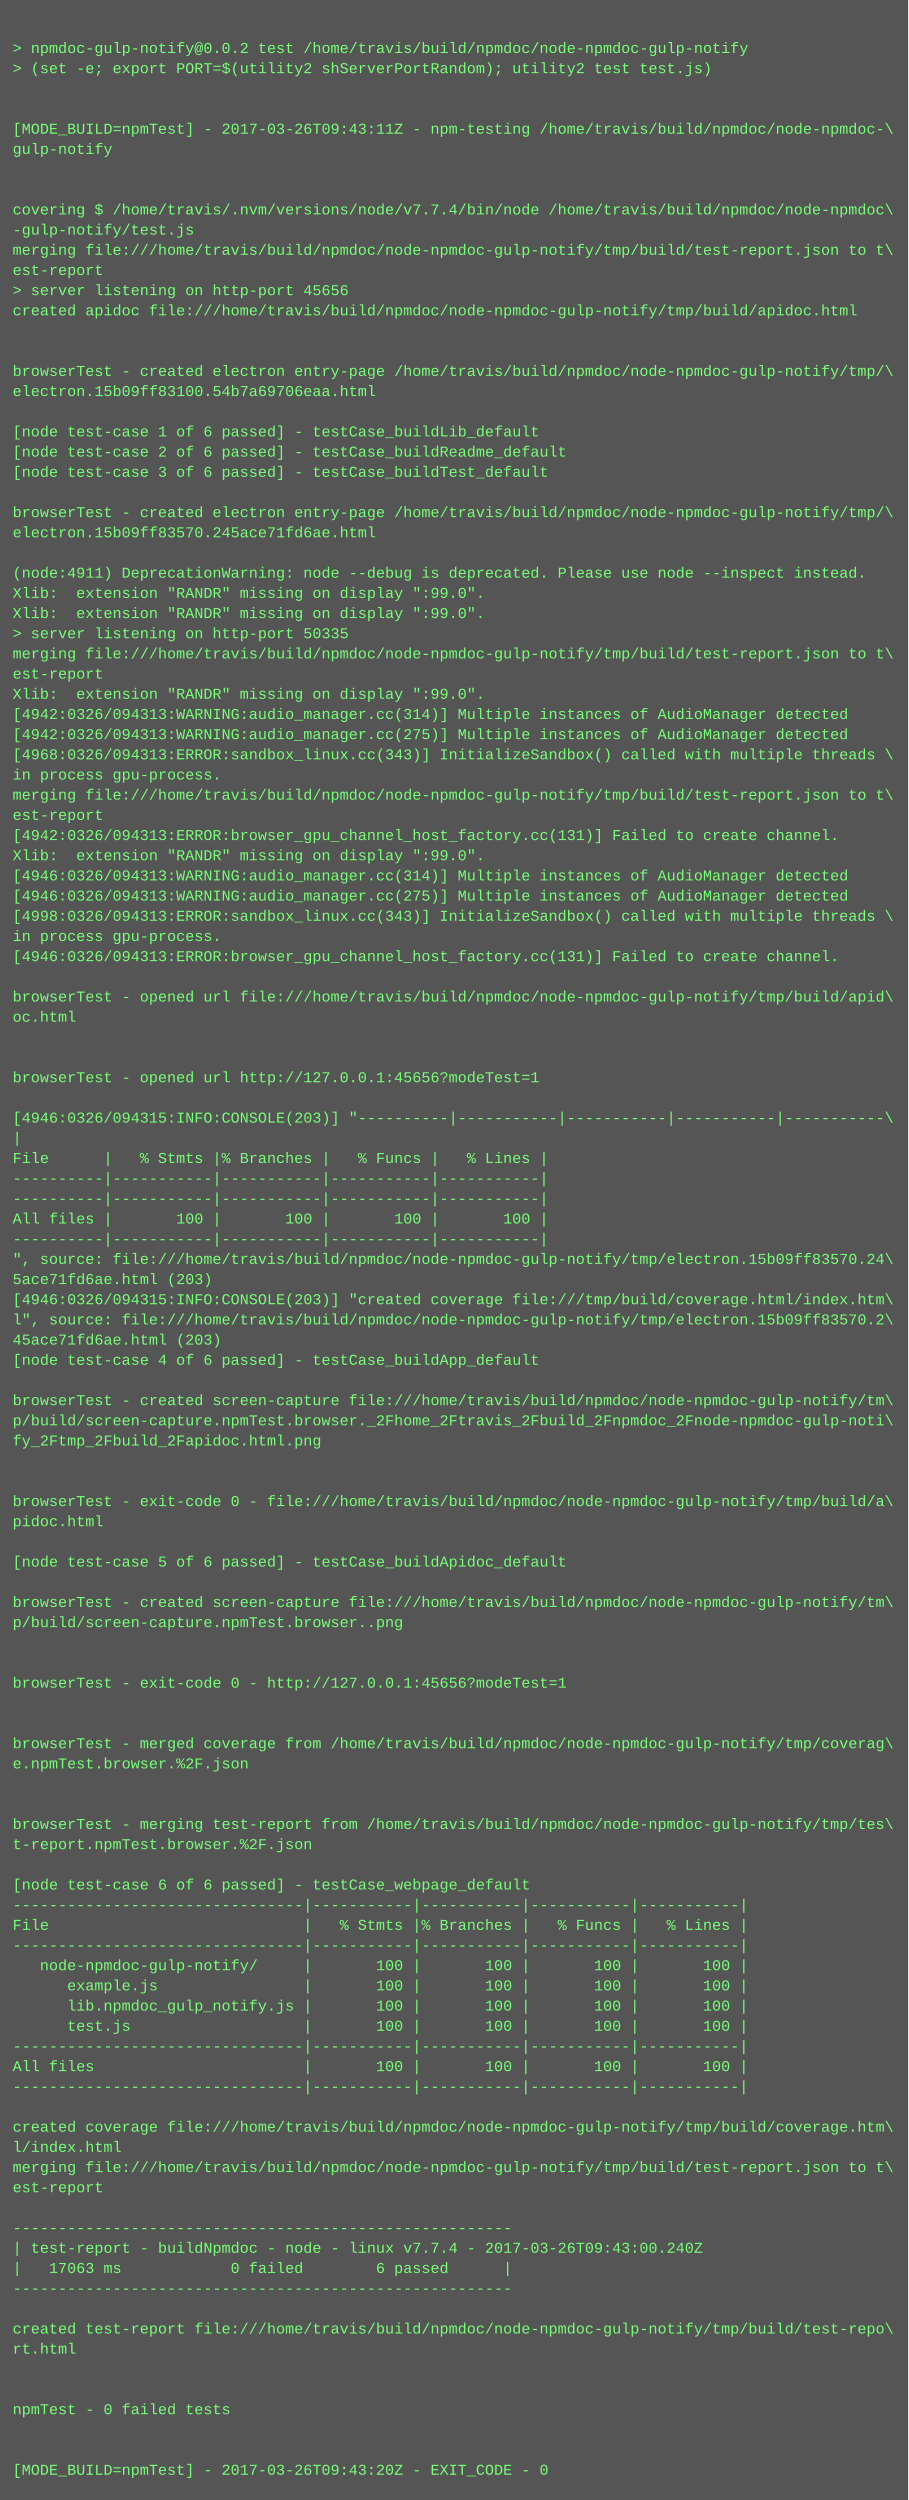
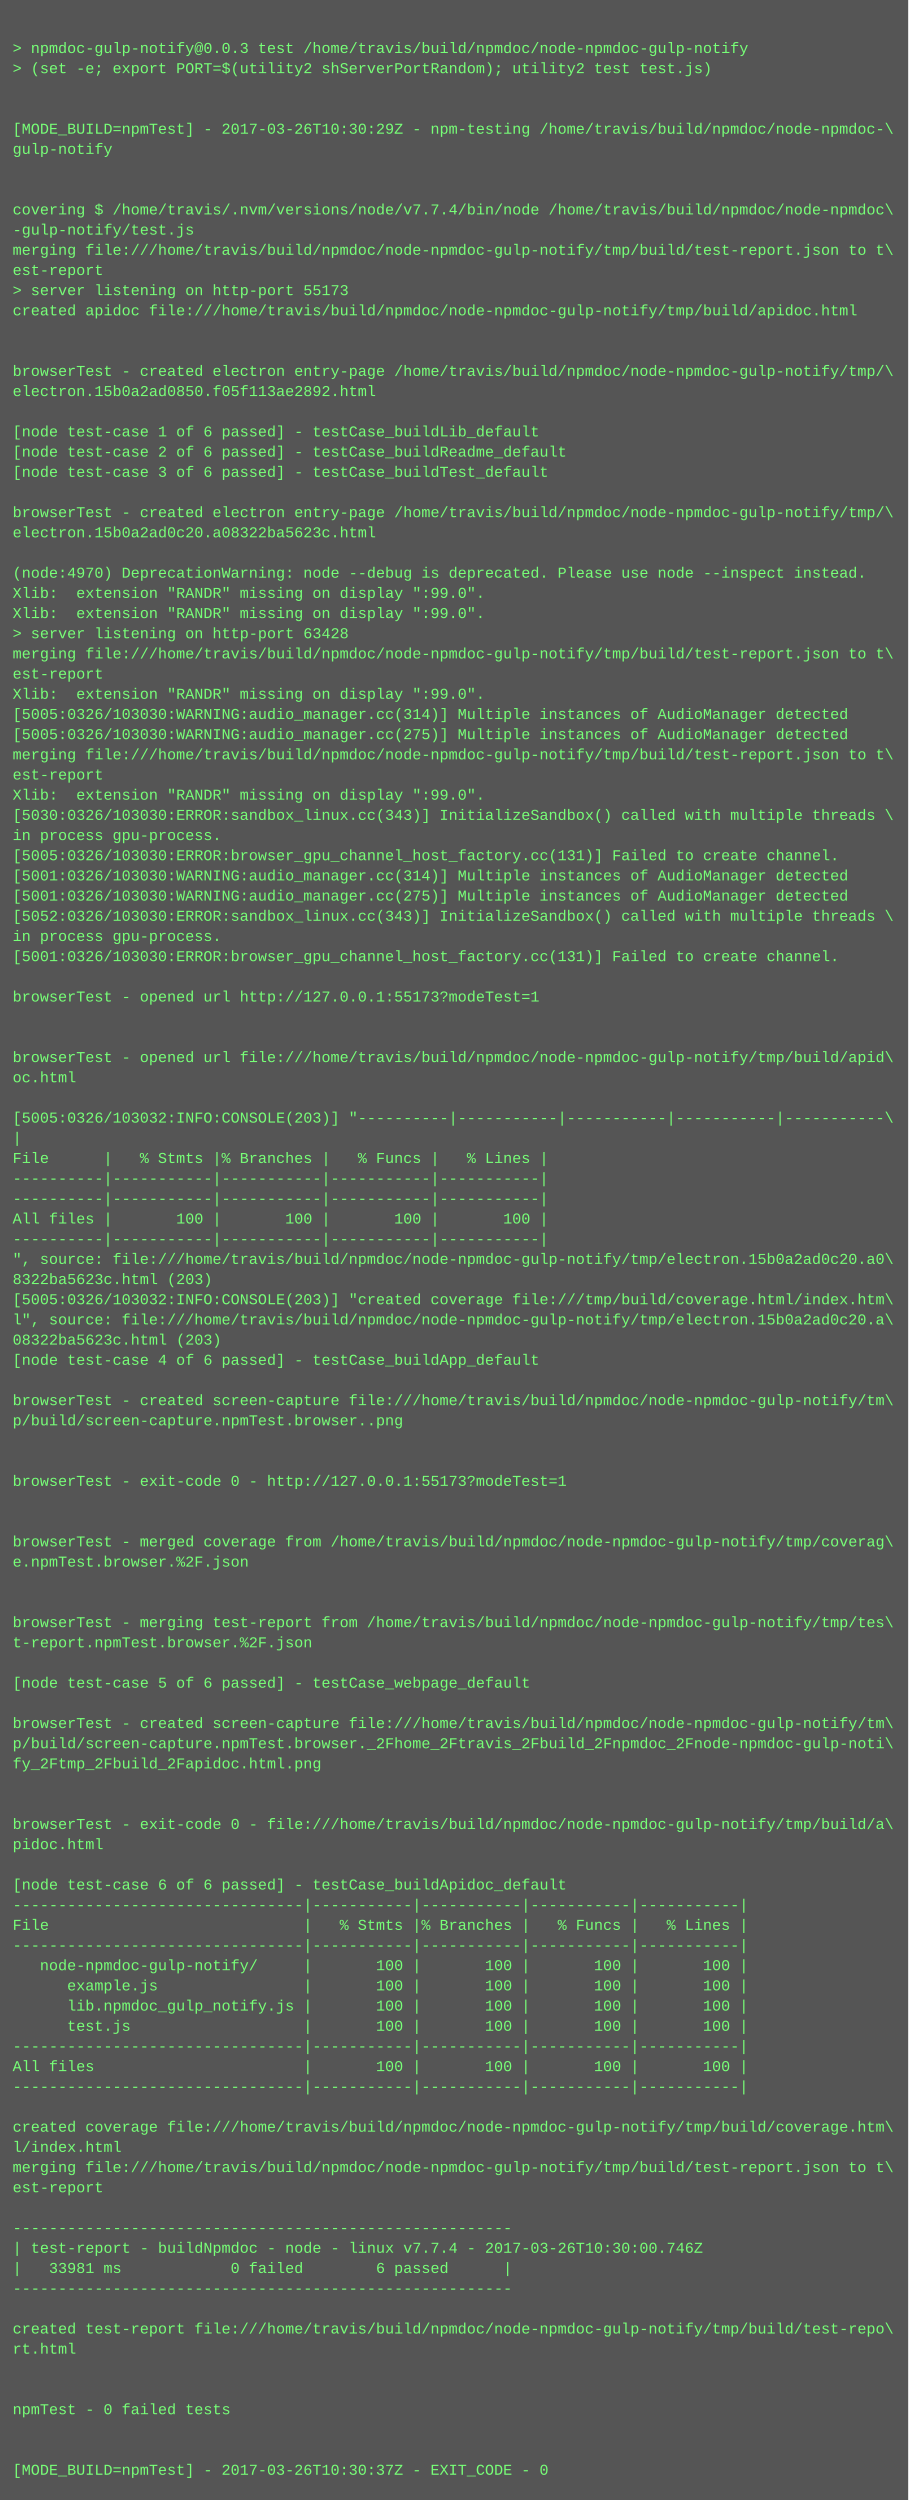
<svg xmlns="http://www.w3.org/2000/svg" height="1982" width="720">
  <rect height="1982" fill="#555" width="720" />
  <text fill="#7f7" font-family="Courier New" font-size="12" xml:space="preserve">
    <tspan x="10" y="26" />
-     <tspan x="10" y="42">&gt; npmdoc-gulp-notify@0.0.2 test /home/travis/build/npmdoc/node-npmdoc-gulp-notify</tspan>
+     <tspan x="10" y="42">&gt; npmdoc-gulp-notify@0.0.3 test /home/travis/build/npmdoc/node-npmdoc-gulp-notify</tspan>
    <tspan x="10" y="58">&gt; (set -e; export PORT=$(utility2 shServerPortRandom); utility2 test test.js)</tspan>
    <tspan x="10" y="74" />
    <tspan x="10" y="90" />
-     <tspan x="10" y="106">[MODE_BUILD=npmTest] - 2017-03-26T09:43:11Z - npm-testing /home/travis/build/npmdoc/node-npmdoc-\</tspan>
+     <tspan x="10" y="106">[MODE_BUILD=npmTest] - 2017-03-26T10:30:29Z - npm-testing /home/travis/build/npmdoc/node-npmdoc-\</tspan>
    <tspan x="10" y="122">gulp-notify</tspan>
    <tspan x="10" y="138" />
    <tspan x="10" y="154" />
    <tspan x="10" y="170">covering $ /home/travis/.nvm/versions/node/v7.7.4/bin/node /home/travis/build/npmdoc/node-npmdoc\</tspan>
    <tspan x="10" y="186">-gulp-notify/test.js</tspan>
    <tspan x="10" y="202">merging file:///home/travis/build/npmdoc/node-npmdoc-gulp-notify/tmp/build/test-report.json to t\</tspan>
    <tspan x="10" y="218">est-report</tspan>
-     <tspan x="10" y="234">&gt; server listening on http-port 45656</tspan>
+     <tspan x="10" y="234">&gt; server listening on http-port 55173</tspan>
    <tspan x="10" y="250">created apidoc file:///home/travis/build/npmdoc/node-npmdoc-gulp-notify/tmp/build/apidoc.html</tspan>
    <tspan x="10" y="266" />
    <tspan x="10" y="282" />
    <tspan x="10" y="298">browserTest - created electron entry-page /home/travis/build/npmdoc/node-npmdoc-gulp-notify/tmp/\</tspan>
-     <tspan x="10" y="314">electron.15b09ff83100.54b7a69706eaa.html</tspan>
+     <tspan x="10" y="314">electron.15b0a2ad0850.f05f113ae2892.html</tspan>
    <tspan x="10" y="330" />
    <tspan x="10" y="346">[node test-case 1 of 6 passed] - testCase_buildLib_default</tspan>
    <tspan x="10" y="362">[node test-case 2 of 6 passed] - testCase_buildReadme_default</tspan>
    <tspan x="10" y="378">[node test-case 3 of 6 passed] - testCase_buildTest_default</tspan>
    <tspan x="10" y="394" />
    <tspan x="10" y="410">browserTest - created electron entry-page /home/travis/build/npmdoc/node-npmdoc-gulp-notify/tmp/\</tspan>
-     <tspan x="10" y="426">electron.15b09ff83570.245ace71fd6ae.html</tspan>
+     <tspan x="10" y="426">electron.15b0a2ad0c20.a08322ba5623c.html</tspan>
    <tspan x="10" y="442" />
-     <tspan x="10" y="458">(node:4911) DeprecationWarning: node --debug is deprecated. Please use node --inspect instead.</tspan>
+     <tspan x="10" y="458">(node:4970) DeprecationWarning: node --debug is deprecated. Please use node --inspect instead.</tspan>
    <tspan x="10" y="474">Xlib:  extension "RANDR" missing on display ":99.0".</tspan>
    <tspan x="10" y="490">Xlib:  extension "RANDR" missing on display ":99.0".</tspan>
-     <tspan x="10" y="506">&gt; server listening on http-port 50335</tspan>
+     <tspan x="10" y="506">&gt; server listening on http-port 63428</tspan>
    <tspan x="10" y="522">merging file:///home/travis/build/npmdoc/node-npmdoc-gulp-notify/tmp/build/test-report.json to t\</tspan>
    <tspan x="10" y="538">est-report</tspan>
    <tspan x="10" y="554">Xlib:  extension "RANDR" missing on display ":99.0".</tspan>
-     <tspan x="10" y="570">[4942:0326/094313:WARNING:audio_manager.cc(314)] Multiple instances of AudioManager detected</tspan>
-     <tspan x="10" y="586">[4942:0326/094313:WARNING:audio_manager.cc(275)] Multiple instances of AudioManager detected</tspan>
-     <tspan x="10" y="602">[4968:0326/094313:ERROR:sandbox_linux.cc(343)] InitializeSandbox() called with multiple threads \</tspan>
-     <tspan x="10" y="618">in process gpu-process. </tspan>
-     <tspan x="10" y="634">merging file:///home/travis/build/npmdoc/node-npmdoc-gulp-notify/tmp/build/test-report.json to t\</tspan>
-     <tspan x="10" y="650">est-report</tspan>
-     <tspan x="10" y="666">[4942:0326/094313:ERROR:browser_gpu_channel_host_factory.cc(131)] Failed to create channel.</tspan>
-     <tspan x="10" y="682">Xlib:  extension "RANDR" missing on display ":99.0".</tspan>
-     <tspan x="10" y="698">[4946:0326/094313:WARNING:audio_manager.cc(314)] Multiple instances of AudioManager detected</tspan>
-     <tspan x="10" y="714">[4946:0326/094313:WARNING:audio_manager.cc(275)] Multiple instances of AudioManager detected</tspan>
-     <tspan x="10" y="730">[4998:0326/094313:ERROR:sandbox_linux.cc(343)] InitializeSandbox() called with multiple threads \</tspan>
+     <tspan x="10" y="570">[5005:0326/103030:WARNING:audio_manager.cc(314)] Multiple instances of AudioManager detected</tspan>
+     <tspan x="10" y="586">[5005:0326/103030:WARNING:audio_manager.cc(275)] Multiple instances of AudioManager detected</tspan>
+     <tspan x="10" y="602">merging file:///home/travis/build/npmdoc/node-npmdoc-gulp-notify/tmp/build/test-report.json to t\</tspan>
+     <tspan x="10" y="618">est-report</tspan>
+     <tspan x="10" y="634">Xlib:  extension "RANDR" missing on display ":99.0".</tspan>
+     <tspan x="10" y="650">[5030:0326/103030:ERROR:sandbox_linux.cc(343)] InitializeSandbox() called with multiple threads \</tspan>
+     <tspan x="10" y="666">in process gpu-process. </tspan>
+     <tspan x="10" y="682">[5005:0326/103030:ERROR:browser_gpu_channel_host_factory.cc(131)] Failed to create channel.</tspan>
+     <tspan x="10" y="698">[5001:0326/103030:WARNING:audio_manager.cc(314)] Multiple instances of AudioManager detected</tspan>
+     <tspan x="10" y="714">[5001:0326/103030:WARNING:audio_manager.cc(275)] Multiple instances of AudioManager detected</tspan>
+     <tspan x="10" y="730">[5052:0326/103030:ERROR:sandbox_linux.cc(343)] InitializeSandbox() called with multiple threads \</tspan>
    <tspan x="10" y="746">in process gpu-process. </tspan>
-     <tspan x="10" y="762">[4946:0326/094313:ERROR:browser_gpu_channel_host_factory.cc(131)] Failed to create channel.</tspan>
+     <tspan x="10" y="762">[5001:0326/103030:ERROR:browser_gpu_channel_host_factory.cc(131)] Failed to create channel.</tspan>
    <tspan x="10" y="778" />
-     <tspan x="10" y="794">browserTest - opened url file:///home/travis/build/npmdoc/node-npmdoc-gulp-notify/tmp/build/apid\</tspan>
-     <tspan x="10" y="810">oc.html</tspan>
+     <tspan x="10" y="794">browserTest - opened url http://127.0.0.1:55173?modeTest=1</tspan>
+     <tspan x="10" y="810" />
    <tspan x="10" y="826" />
-     <tspan x="10" y="842" />
-     <tspan x="10" y="858">browserTest - opened url http://127.0.0.1:45656?modeTest=1</tspan>
+     <tspan x="10" y="842">browserTest - opened url file:///home/travis/build/npmdoc/node-npmdoc-gulp-notify/tmp/build/apid\</tspan>
+     <tspan x="10" y="858">oc.html</tspan>
    <tspan x="10" y="874" />
-     <tspan x="10" y="890">[4946:0326/094315:INFO:CONSOLE(203)] "----------|-----------|-----------|-----------|-----------\</tspan>
+     <tspan x="10" y="890">[5005:0326/103032:INFO:CONSOLE(203)] "----------|-----------|-----------|-----------|-----------\</tspan>
    <tspan x="10" y="906">|</tspan>
    <tspan x="10" y="922">File      |   % Stmts |% Branches |   % Funcs |   % Lines |</tspan>
    <tspan x="10" y="938">----------|-----------|-----------|-----------|-----------|</tspan>
    <tspan x="10" y="954">----------|-----------|-----------|-----------|-----------|</tspan>
    <tspan x="10" y="970">All files |       100 |       100 |       100 |       100 |</tspan>
    <tspan x="10" y="986">----------|-----------|-----------|-----------|-----------|</tspan>
-     <tspan x="10" y="1002">", source: file:///home/travis/build/npmdoc/node-npmdoc-gulp-notify/tmp/electron.15b09ff83570.24\</tspan>
-     <tspan x="10" y="1018">5ace71fd6ae.html (203)</tspan>
-     <tspan x="10" y="1034">[4946:0326/094315:INFO:CONSOLE(203)] "created coverage file:///tmp/build/coverage.html/index.htm\</tspan>
-     <tspan x="10" y="1050">l", source: file:///home/travis/build/npmdoc/node-npmdoc-gulp-notify/tmp/electron.15b09ff83570.2\</tspan>
-     <tspan x="10" y="1066">45ace71fd6ae.html (203)</tspan>
+     <tspan x="10" y="1002">", source: file:///home/travis/build/npmdoc/node-npmdoc-gulp-notify/tmp/electron.15b0a2ad0c20.a0\</tspan>
+     <tspan x="10" y="1018">8322ba5623c.html (203)</tspan>
+     <tspan x="10" y="1034">[5005:0326/103032:INFO:CONSOLE(203)] "created coverage file:///tmp/build/coverage.html/index.htm\</tspan>
+     <tspan x="10" y="1050">l", source: file:///home/travis/build/npmdoc/node-npmdoc-gulp-notify/tmp/electron.15b0a2ad0c20.a\</tspan>
+     <tspan x="10" y="1066">08322ba5623c.html (203)</tspan>
    <tspan x="10" y="1082">[node test-case 4 of 6 passed] - testCase_buildApp_default</tspan>
    <tspan x="10" y="1098" />
    <tspan x="10" y="1114">browserTest - created screen-capture file:///home/travis/build/npmdoc/node-npmdoc-gulp-notify/tm\</tspan>
-     <tspan x="10" y="1130">p/build/screen-capture.npmTest.browser._2Fhome_2Ftravis_2Fbuild_2Fnpmdoc_2Fnode-npmdoc-gulp-noti\</tspan>
-     <tspan x="10" y="1146">fy_2Ftmp_2Fbuild_2Fapidoc.html.png</tspan>
+     <tspan x="10" y="1130">p/build/screen-capture.npmTest.browser..png</tspan>
+     <tspan x="10" y="1146" />
    <tspan x="10" y="1162" />
-     <tspan x="10" y="1178" />
-     <tspan x="10" y="1194">browserTest - exit-code 0 - file:///home/travis/build/npmdoc/node-npmdoc-gulp-notify/tmp/build/a\</tspan>
-     <tspan x="10" y="1210">pidoc.html</tspan>
-     <tspan x="10" y="1226" />
-     <tspan x="10" y="1242">[node test-case 5 of 6 passed] - testCase_buildApidoc_default</tspan>
+     <tspan x="10" y="1178">browserTest - exit-code 0 - http://127.0.0.1:55173?modeTest=1</tspan>
+     <tspan x="10" y="1194" />
+     <tspan x="10" y="1210" />
+     <tspan x="10" y="1226">browserTest - merged coverage from /home/travis/build/npmdoc/node-npmdoc-gulp-notify/tmp/coverag\</tspan>
+     <tspan x="10" y="1242">e.npmTest.browser.%2F.json</tspan>
    <tspan x="10" y="1258" />
-     <tspan x="10" y="1274">browserTest - created screen-capture file:///home/travis/build/npmdoc/node-npmdoc-gulp-notify/tm\</tspan>
-     <tspan x="10" y="1290">p/build/screen-capture.npmTest.browser..png</tspan>
-     <tspan x="10" y="1306" />
+     <tspan x="10" y="1274" />
+     <tspan x="10" y="1290">browserTest - merging test-report from /home/travis/build/npmdoc/node-npmdoc-gulp-notify/tmp/tes\</tspan>
+     <tspan x="10" y="1306">t-report.npmTest.browser.%2F.json</tspan>
    <tspan x="10" y="1322" />
-     <tspan x="10" y="1338">browserTest - exit-code 0 - http://127.0.0.1:45656?modeTest=1</tspan>
+     <tspan x="10" y="1338">[node test-case 5 of 6 passed] - testCase_webpage_default</tspan>
    <tspan x="10" y="1354" />
-     <tspan x="10" y="1370" />
-     <tspan x="10" y="1386">browserTest - merged coverage from /home/travis/build/npmdoc/node-npmdoc-gulp-notify/tmp/coverag\</tspan>
-     <tspan x="10" y="1402">e.npmTest.browser.%2F.json</tspan>
+     <tspan x="10" y="1370">browserTest - created screen-capture file:///home/travis/build/npmdoc/node-npmdoc-gulp-notify/tm\</tspan>
+     <tspan x="10" y="1386">p/build/screen-capture.npmTest.browser._2Fhome_2Ftravis_2Fbuild_2Fnpmdoc_2Fnode-npmdoc-gulp-noti\</tspan>
+     <tspan x="10" y="1402">fy_2Ftmp_2Fbuild_2Fapidoc.html.png</tspan>
    <tspan x="10" y="1418" />
    <tspan x="10" y="1434" />
-     <tspan x="10" y="1450">browserTest - merging test-report from /home/travis/build/npmdoc/node-npmdoc-gulp-notify/tmp/tes\</tspan>
-     <tspan x="10" y="1466">t-report.npmTest.browser.%2F.json</tspan>
+     <tspan x="10" y="1450">browserTest - exit-code 0 - file:///home/travis/build/npmdoc/node-npmdoc-gulp-notify/tmp/build/a\</tspan>
+     <tspan x="10" y="1466">pidoc.html</tspan>
    <tspan x="10" y="1482" />
-     <tspan x="10" y="1498">[node test-case 6 of 6 passed] - testCase_webpage_default</tspan>
+     <tspan x="10" y="1498">[node test-case 6 of 6 passed] - testCase_buildApidoc_default</tspan>
    <tspan x="10" y="1514">--------------------------------|-----------|-----------|-----------|-----------|</tspan>
    <tspan x="10" y="1530">File                            |   % Stmts |% Branches |   % Funcs |   % Lines |</tspan>
    <tspan x="10" y="1546">--------------------------------|-----------|-----------|-----------|-----------|</tspan>
    <tspan x="10" y="1562">   node-npmdoc-gulp-notify/     |       100 |       100 |       100 |       100 |</tspan>
    <tspan x="10" y="1578">      example.js                |       100 |       100 |       100 |       100 |</tspan>
    <tspan x="10" y="1594">      lib.npmdoc_gulp_notify.js |       100 |       100 |       100 |       100 |</tspan>
    <tspan x="10" y="1610">      test.js                   |       100 |       100 |       100 |       100 |</tspan>
    <tspan x="10" y="1626">--------------------------------|-----------|-----------|-----------|-----------|</tspan>
    <tspan x="10" y="1642">All files                       |       100 |       100 |       100 |       100 |</tspan>
    <tspan x="10" y="1658">--------------------------------|-----------|-----------|-----------|-----------|</tspan>
    <tspan x="10" y="1674" />
    <tspan x="10" y="1690">created coverage file:///home/travis/build/npmdoc/node-npmdoc-gulp-notify/tmp/build/coverage.htm\</tspan>
    <tspan x="10" y="1706">l/index.html</tspan>
    <tspan x="10" y="1722">merging file:///home/travis/build/npmdoc/node-npmdoc-gulp-notify/tmp/build/test-report.json to t\</tspan>
    <tspan x="10" y="1738">est-report</tspan>
    <tspan x="10" y="1754" />
    <tspan x="10" y="1770">-------------------------------------------------------</tspan>
-     <tspan x="10" y="1786">| test-report - buildNpmdoc - node - linux v7.7.4 - 2017-03-26T09:43:00.240Z</tspan>
-     <tspan x="10" y="1802">|   17063 ms            0 failed        6 passed      |</tspan>
+     <tspan x="10" y="1786">| test-report - buildNpmdoc - node - linux v7.7.4 - 2017-03-26T10:30:00.746Z</tspan>
+     <tspan x="10" y="1802">|   33981 ms            0 failed        6 passed      |</tspan>
    <tspan x="10" y="1818">-------------------------------------------------------</tspan>
    <tspan x="10" y="1834" />
    <tspan x="10" y="1850">created test-report file:///home/travis/build/npmdoc/node-npmdoc-gulp-notify/tmp/build/test-repo\</tspan>
    <tspan x="10" y="1866">rt.html</tspan>
    <tspan x="10" y="1882" />
    <tspan x="10" y="1898" />
    <tspan x="10" y="1914">npmTest - 0 failed tests</tspan>
    <tspan x="10" y="1930" />
    <tspan x="10" y="1946" />
-     <tspan x="10" y="1962">[MODE_BUILD=npmTest] - 2017-03-26T09:43:20Z - EXIT_CODE - 0</tspan>
+     <tspan x="10" y="1962">[MODE_BUILD=npmTest] - 2017-03-26T10:30:37Z - EXIT_CODE - 0</tspan>
  </text>
</svg>
